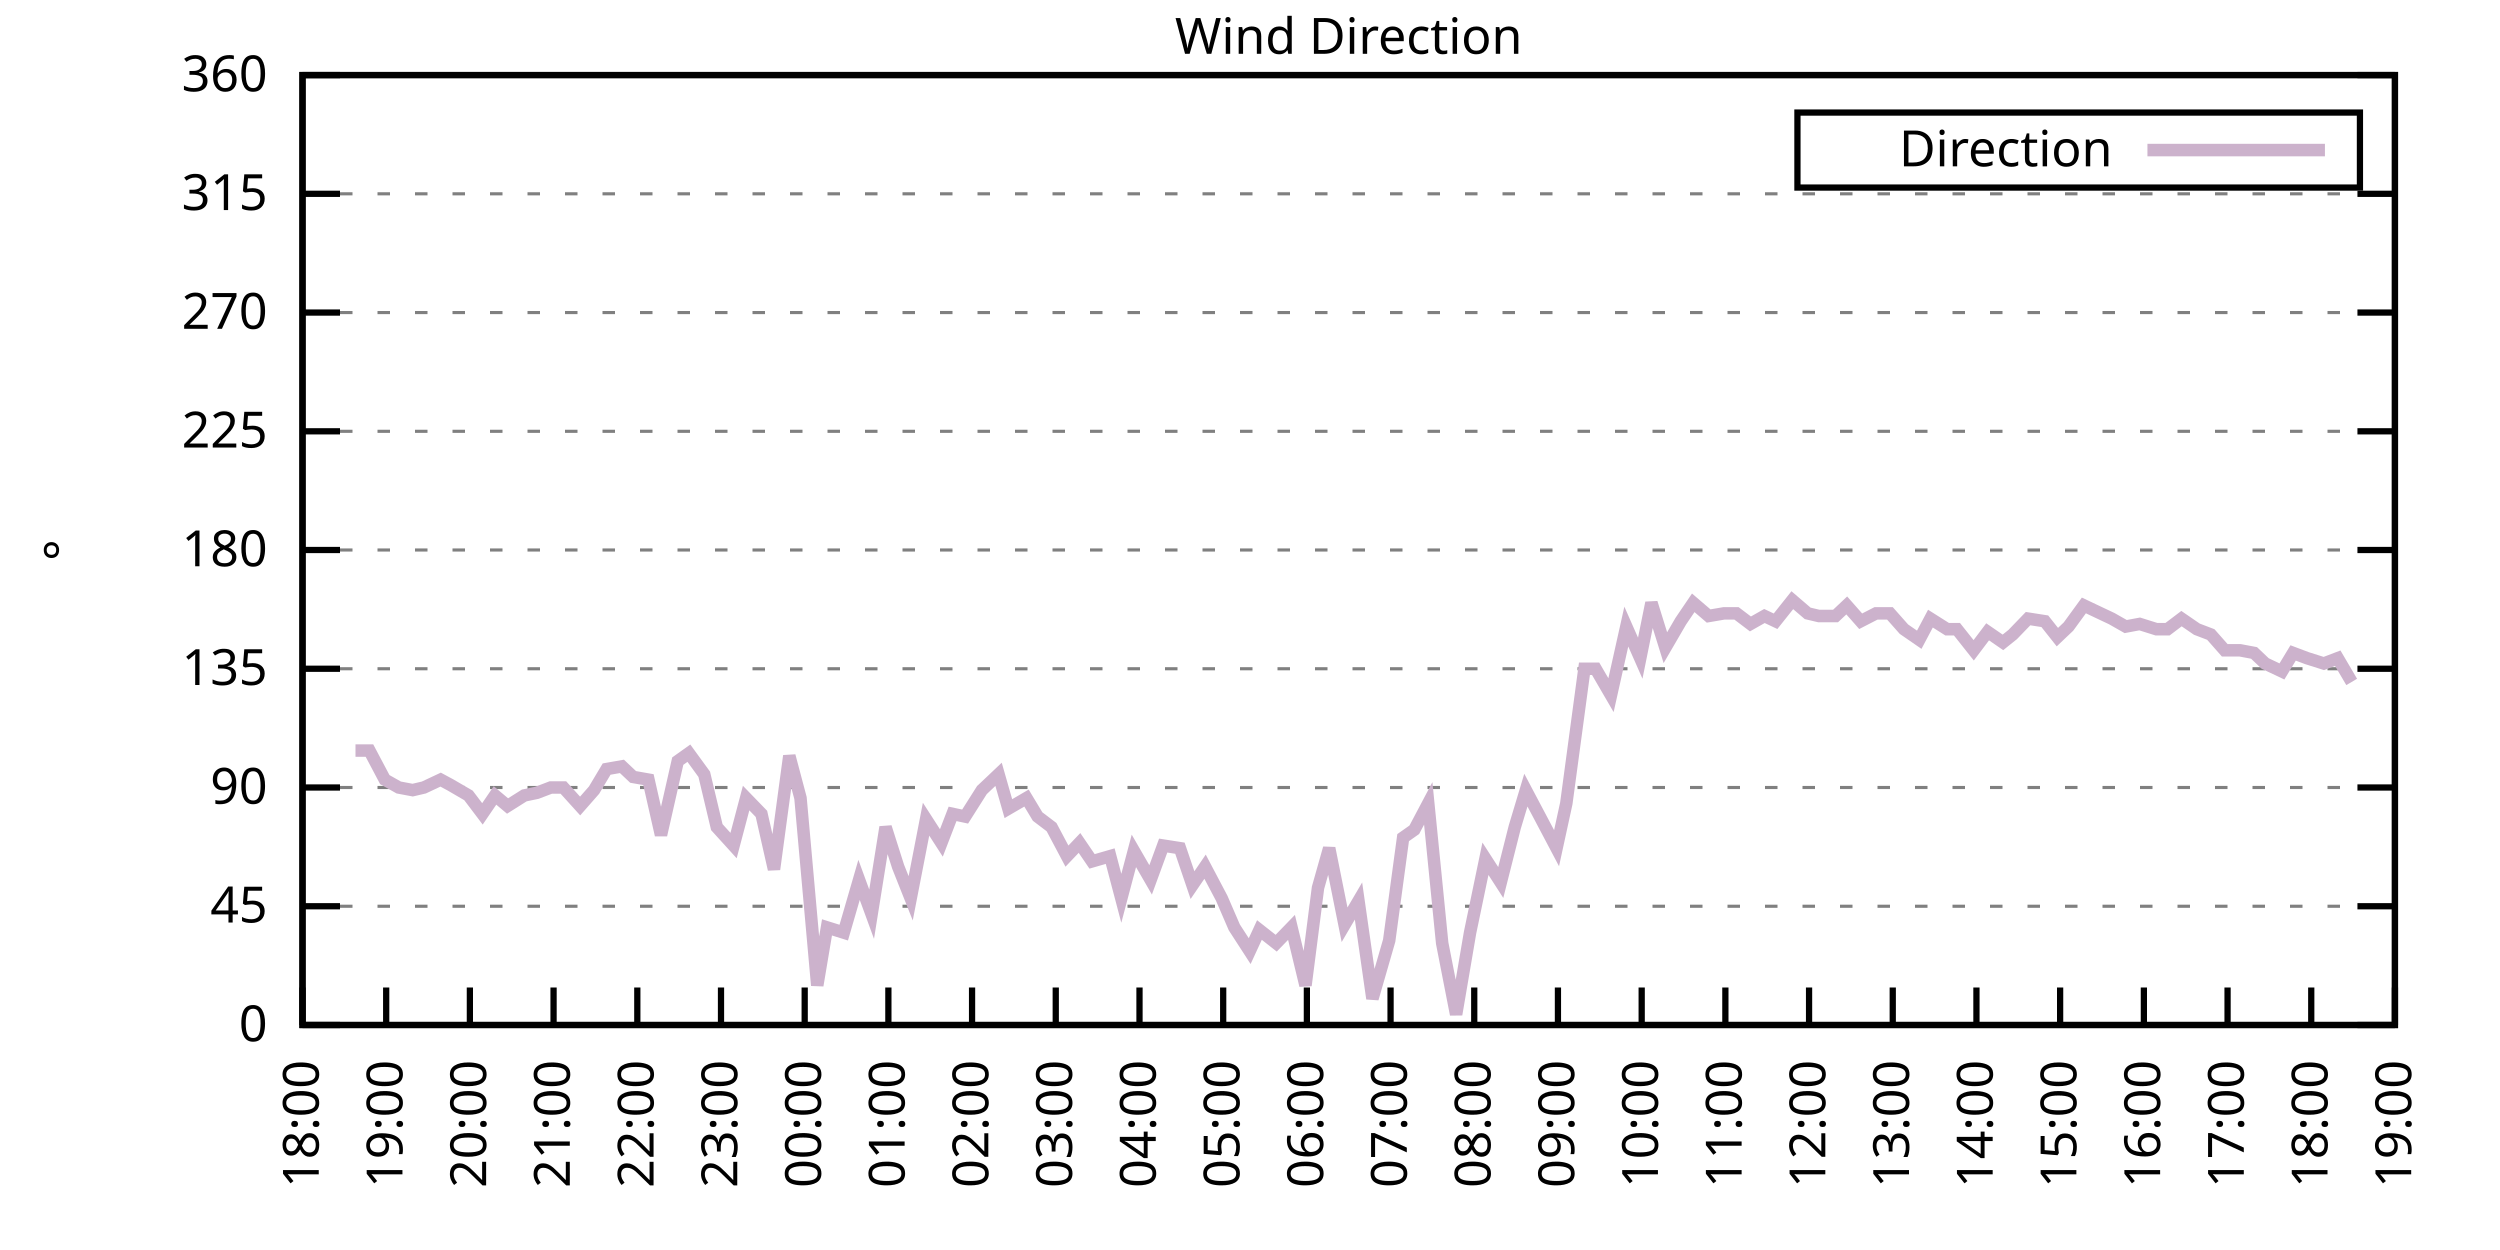
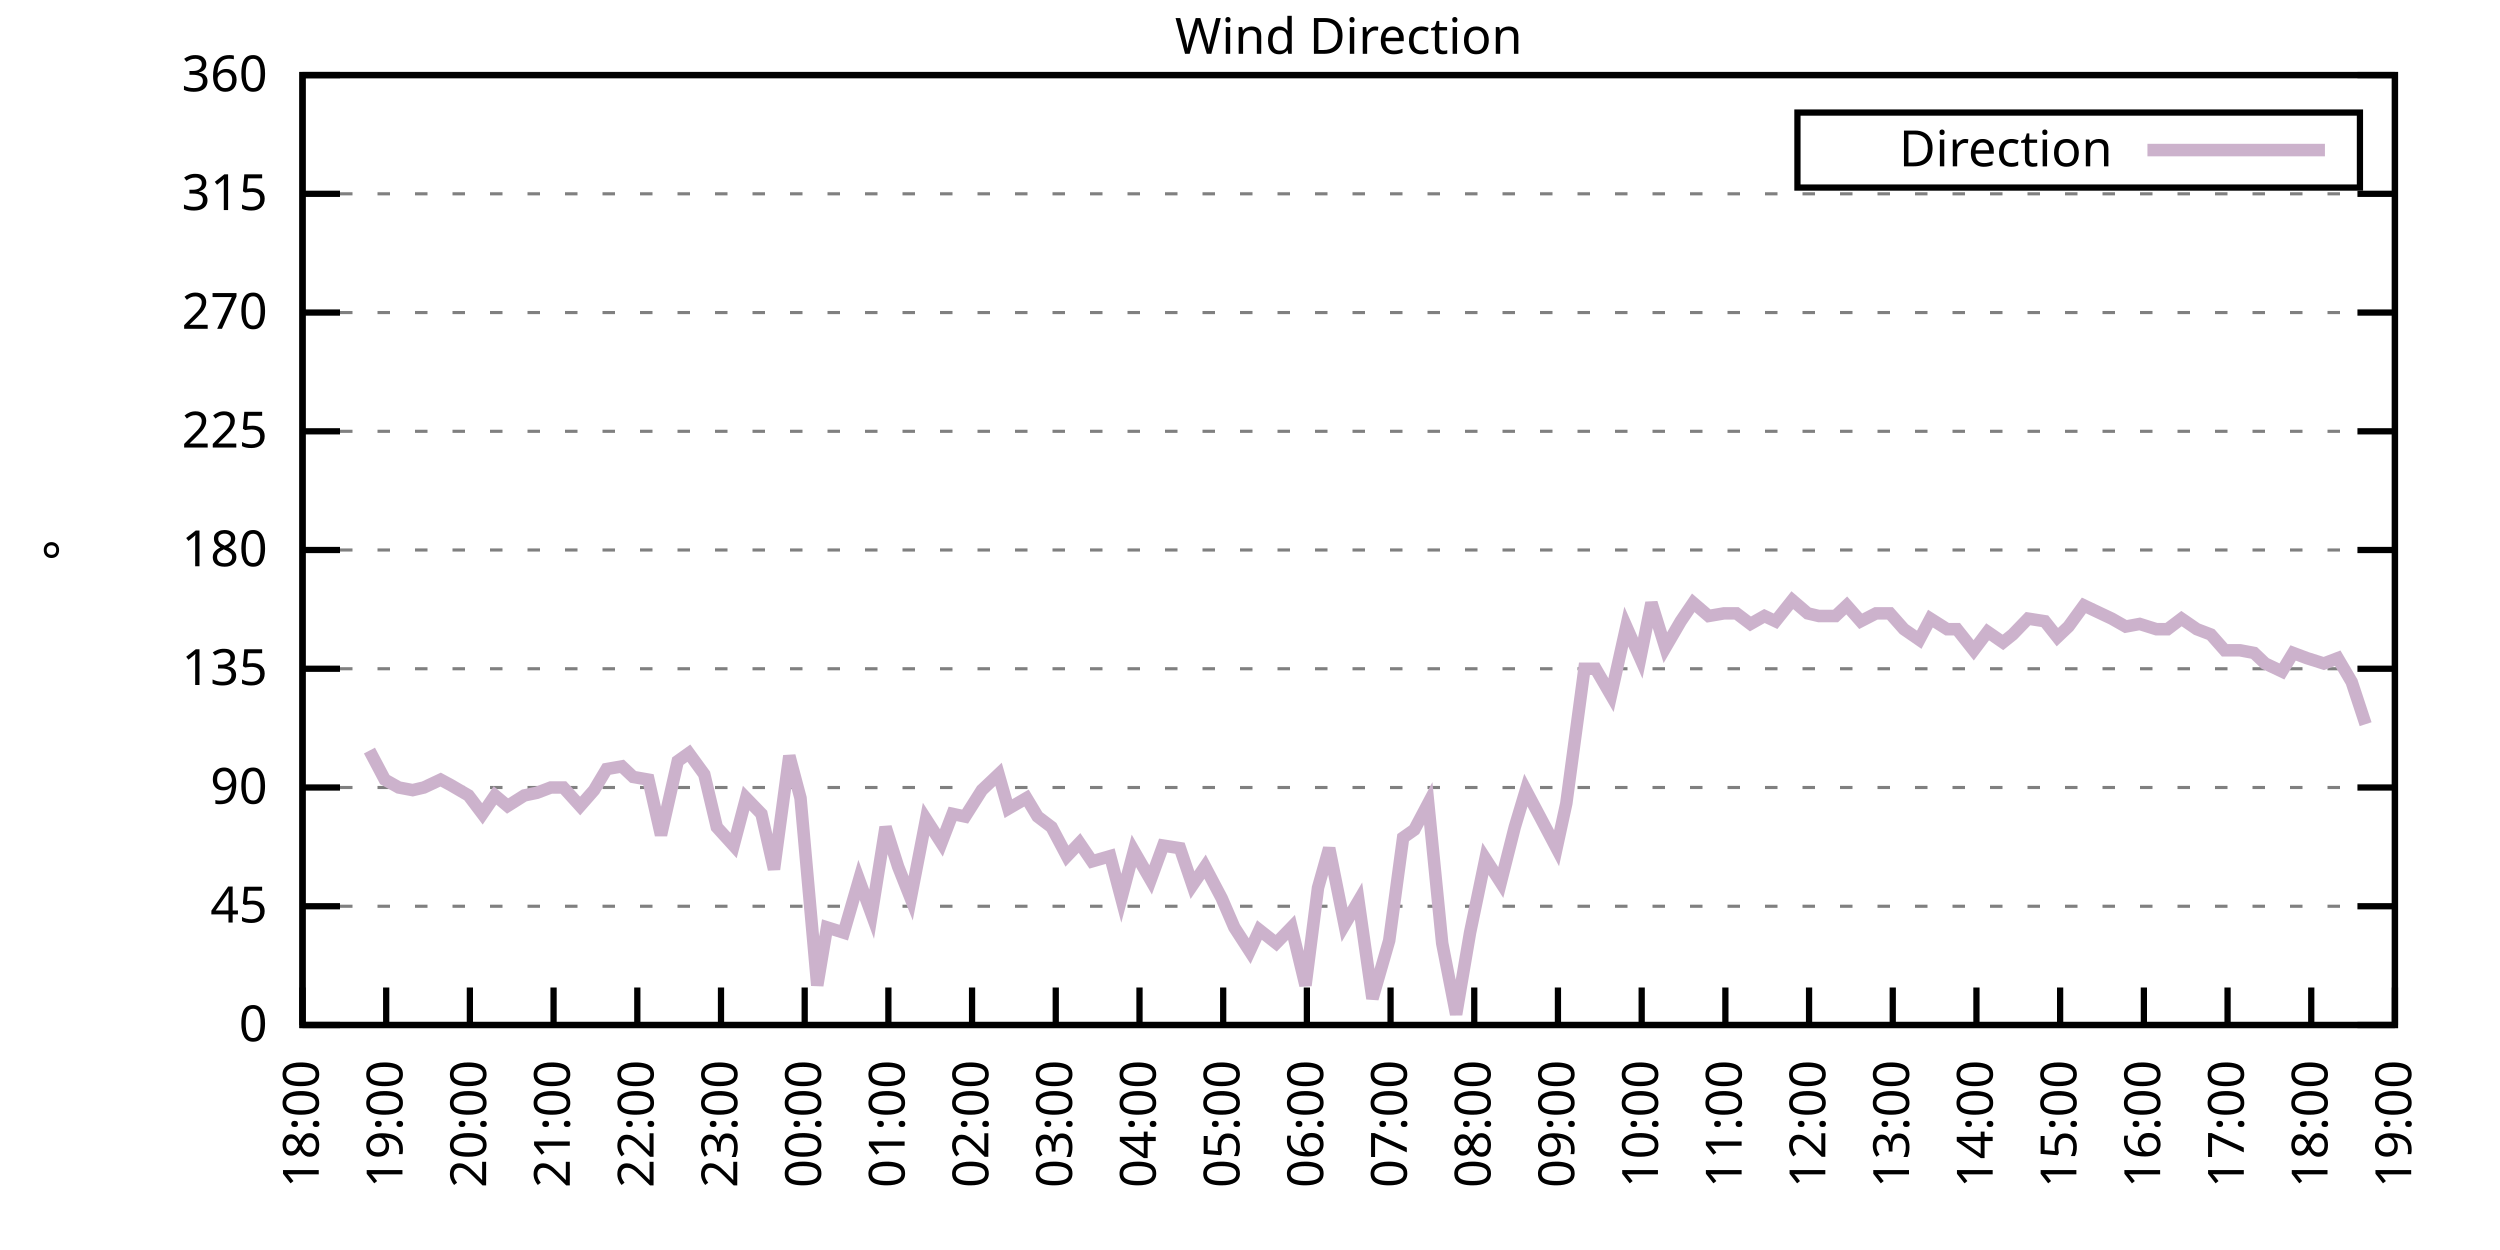
<svg xmlns="http://www.w3.org/2000/svg" xmlns:xlink="http://www.w3.org/1999/xlink" width="400" height="200" viewBox="0 0 400 200">
  <g id="gnuplot_canvas">
    <rect x="0" y="0" width="400" height="200" fill="none" />
    <defs>
      <circle id="gpDot" r="0.5" stroke-width="0.5" stroke="currentColor" />
      <path id="gpPt0" stroke-width="0.333" stroke="currentColor" d="M-1,0 h2 M0,-1 v2" />
      <path id="gpPt1" stroke-width="0.333" stroke="currentColor" d="M-1,-1 L1,1 M1,-1 L-1,1" />
      <path id="gpPt2" stroke-width="0.333" stroke="currentColor" d="M-1,0 L1,0 M0,-1 L0,1 M-1,-1 L1,1 M-1,1 L1,-1" />
      <rect id="gpPt3" stroke-width="0.333" stroke="currentColor" x="-1" y="-1" width="2" height="2" />
      <rect id="gpPt4" stroke-width="0.333" stroke="currentColor" fill="currentColor" x="-1" y="-1" width="2" height="2" />
      <circle id="gpPt5" stroke-width="0.333" stroke="currentColor" cx="0" cy="0" r="1" />
      <use xlink:href="#gpPt5" id="gpPt6" fill="currentColor" stroke="none" />
      <path id="gpPt7" stroke-width="0.333" stroke="currentColor" d="M0,-1.33 L-1.33,0.67 L1.33,0.67 z" />
      <use xlink:href="#gpPt7" id="gpPt8" fill="currentColor" stroke="none" />
      <use xlink:href="#gpPt7" id="gpPt9" stroke="currentColor" transform="rotate(180)" />
      <use xlink:href="#gpPt9" id="gpPt10" fill="currentColor" stroke="none" />
      <use xlink:href="#gpPt3" id="gpPt11" stroke="currentColor" transform="rotate(45)" />
      <use xlink:href="#gpPt11" id="gpPt12" fill="currentColor" stroke="none" />
      <path id="gpPt13" stroke-width="0.333" stroke="currentColor" d="M0,1.330 L1.265,0.411 L0.782,-1.067 L-0.782,-1.076 L-1.265,0.411 z" />
      <use xlink:href="#gpPt13" id="gpPt14" fill="currentColor" stroke="none" />
      <filter id="textbox" filterUnits="objectBoundingBox" x="0" y="0" height="1" width="1">
        <feFlood flood-color="white" flood-opacity="1" result="bgnd" />
        <feComposite in="SourceGraphic" in2="bgnd" operator="atop" />
      </filter>
      <filter id="greybox" filterUnits="objectBoundingBox" x="0" y="0" height="1" width="1">
        <feFlood flood-color="lightgrey" flood-opacity="1" result="grey" />
        <feComposite in="SourceGraphic" in2="grey" operator="atop" />
      </filter>
    </defs>
    <g fill="none" color="white" stroke="currentColor" stroke-width="1.00" stroke-linecap="butt" stroke-linejoin="miter">
</g>
    <g fill="none" color="black" stroke="currentColor" stroke-width="1.00" stroke-linecap="butt" stroke-linejoin="miter">
      <g stroke="none" shape-rendering="crispEdges">
        <polygon fill="rgb(255, 255, 255)" points="48.40,164.00 383.18,164.00 383.18,12.02 48.40,12.02 " />
      </g>
    </g>
    <g fill="none" color="black" stroke="currentColor" stroke-width="1.00" stroke-linecap="butt" stroke-linejoin="miter">
</g>
    <g fill="none" color="black" stroke="black" stroke-width="0.50" stroke-linecap="butt" stroke-linejoin="miter">
</g>
    <g fill="none" color="gray" stroke="currentColor" stroke-width="0.50" stroke-linecap="butt" stroke-linejoin="miter">
      <path stroke="gray" stroke-dasharray="2,4" class="gridline" d="M48.40,164.00 L383.19,164.00  " />
    </g>
    <g fill="none" color="gray" stroke="gray" stroke-width="1.00" stroke-linecap="butt" stroke-linejoin="miter">
</g>
    <g fill="none" color="black" stroke="currentColor" stroke-width="1.00" stroke-linecap="butt" stroke-linejoin="miter">
      <path stroke="black" d="M48.40,164.00 L54.40,164.00 M383.19,164.00 L377.19,164.00  " />
      <g transform="translate(42.80,166.60)" stroke="none" fill="black" font-family="Sans" font-size="8.00" text-anchor="end">
        <text>
          <tspan font-family="Sans"> 0</tspan>
        </text>
      </g>
    </g>
    <g fill="none" color="black" stroke="currentColor" stroke-width="1.00" stroke-linecap="butt" stroke-linejoin="miter">
</g>
    <g fill="none" color="black" stroke="black" stroke-width="0.50" stroke-linecap="butt" stroke-linejoin="miter">
</g>
    <g fill="none" color="gray" stroke="currentColor" stroke-width="0.50" stroke-linecap="butt" stroke-linejoin="miter">
      <path stroke="gray" stroke-dasharray="2,4" class="gridline" d="M48.40,145.00 L383.19,145.00  " />
    </g>
    <g fill="none" color="gray" stroke="gray" stroke-width="1.00" stroke-linecap="butt" stroke-linejoin="miter">
</g>
    <g fill="none" color="black" stroke="currentColor" stroke-width="1.00" stroke-linecap="butt" stroke-linejoin="miter">
      <path stroke="black" d="M48.40,145.00 L54.40,145.00 M383.19,145.00 L377.19,145.00  " />
      <g transform="translate(42.80,147.60)" stroke="none" fill="black" font-family="Sans" font-size="8.00" text-anchor="end">
        <text>
          <tspan font-family="Sans"> 45</tspan>
        </text>
      </g>
    </g>
    <g fill="none" color="black" stroke="currentColor" stroke-width="1.00" stroke-linecap="butt" stroke-linejoin="miter">
</g>
    <g fill="none" color="black" stroke="black" stroke-width="0.50" stroke-linecap="butt" stroke-linejoin="miter">
</g>
    <g fill="none" color="gray" stroke="currentColor" stroke-width="0.50" stroke-linecap="butt" stroke-linejoin="miter">
      <path stroke="gray" stroke-dasharray="2,4" class="gridline" d="M48.40,126.00 L383.19,126.00  " />
    </g>
    <g fill="none" color="gray" stroke="gray" stroke-width="1.00" stroke-linecap="butt" stroke-linejoin="miter">
</g>
    <g fill="none" color="black" stroke="currentColor" stroke-width="1.00" stroke-linecap="butt" stroke-linejoin="miter">
      <path stroke="black" d="M48.40,126.00 L54.40,126.00 M383.19,126.00 L377.19,126.00  " />
      <g transform="translate(42.80,128.60)" stroke="none" fill="black" font-family="Sans" font-size="8.00" text-anchor="end">
        <text>
          <tspan font-family="Sans"> 90</tspan>
        </text>
      </g>
    </g>
    <g fill="none" color="black" stroke="currentColor" stroke-width="1.00" stroke-linecap="butt" stroke-linejoin="miter">
</g>
    <g fill="none" color="black" stroke="black" stroke-width="0.50" stroke-linecap="butt" stroke-linejoin="miter">
</g>
    <g fill="none" color="gray" stroke="currentColor" stroke-width="0.50" stroke-linecap="butt" stroke-linejoin="miter">
      <path stroke="gray" stroke-dasharray="2,4" class="gridline" d="M48.40,107.00 L383.19,107.00  " />
    </g>
    <g fill="none" color="gray" stroke="gray" stroke-width="1.00" stroke-linecap="butt" stroke-linejoin="miter">
</g>
    <g fill="none" color="black" stroke="currentColor" stroke-width="1.00" stroke-linecap="butt" stroke-linejoin="miter">
      <path stroke="black" d="M48.40,107.00 L54.40,107.00 M383.19,107.00 L377.19,107.00  " />
      <g transform="translate(42.80,109.60)" stroke="none" fill="black" font-family="Sans" font-size="8.00" text-anchor="end">
        <text>
          <tspan font-family="Sans"> 135</tspan>
        </text>
      </g>
    </g>
    <g fill="none" color="black" stroke="currentColor" stroke-width="1.00" stroke-linecap="butt" stroke-linejoin="miter">
</g>
    <g fill="none" color="black" stroke="black" stroke-width="0.50" stroke-linecap="butt" stroke-linejoin="miter">
</g>
    <g fill="none" color="gray" stroke="currentColor" stroke-width="0.50" stroke-linecap="butt" stroke-linejoin="miter">
      <path stroke="gray" stroke-dasharray="2,4" class="gridline" d="M48.40,88.00 L383.19,88.00  " />
    </g>
    <g fill="none" color="gray" stroke="gray" stroke-width="1.00" stroke-linecap="butt" stroke-linejoin="miter">
</g>
    <g fill="none" color="black" stroke="currentColor" stroke-width="1.00" stroke-linecap="butt" stroke-linejoin="miter">
      <path stroke="black" d="M48.40,88.00 L54.40,88.00 M383.19,88.00 L377.19,88.00  " />
      <g transform="translate(42.80,90.60)" stroke="none" fill="black" font-family="Sans" font-size="8.00" text-anchor="end">
        <text>
          <tspan font-family="Sans"> 180</tspan>
        </text>
      </g>
    </g>
    <g fill="none" color="black" stroke="currentColor" stroke-width="1.00" stroke-linecap="butt" stroke-linejoin="miter">
</g>
    <g fill="none" color="black" stroke="black" stroke-width="0.50" stroke-linecap="butt" stroke-linejoin="miter">
</g>
    <g fill="none" color="gray" stroke="currentColor" stroke-width="0.50" stroke-linecap="butt" stroke-linejoin="miter">
      <path stroke="gray" stroke-dasharray="2,4" class="gridline" d="M48.40,69.01 L383.19,69.01  " />
    </g>
    <g fill="none" color="gray" stroke="gray" stroke-width="1.00" stroke-linecap="butt" stroke-linejoin="miter">
</g>
    <g fill="none" color="black" stroke="currentColor" stroke-width="1.00" stroke-linecap="butt" stroke-linejoin="miter">
      <path stroke="black" d="M48.40,69.01 L54.40,69.01 M383.19,69.01 L377.19,69.01  " />
      <g transform="translate(42.80,71.61)" stroke="none" fill="black" font-family="Sans" font-size="8.00" text-anchor="end">
        <text>
          <tspan font-family="Sans"> 225</tspan>
        </text>
      </g>
    </g>
    <g fill="none" color="black" stroke="currentColor" stroke-width="1.00" stroke-linecap="butt" stroke-linejoin="miter">
</g>
    <g fill="none" color="black" stroke="black" stroke-width="0.50" stroke-linecap="butt" stroke-linejoin="miter">
</g>
    <g fill="none" color="gray" stroke="currentColor" stroke-width="0.50" stroke-linecap="butt" stroke-linejoin="miter">
      <path stroke="gray" stroke-dasharray="2,4" class="gridline" d="M48.40,50.01 L383.19,50.01  " />
    </g>
    <g fill="none" color="gray" stroke="gray" stroke-width="1.00" stroke-linecap="butt" stroke-linejoin="miter">
</g>
    <g fill="none" color="black" stroke="currentColor" stroke-width="1.00" stroke-linecap="butt" stroke-linejoin="miter">
      <path stroke="black" d="M48.40,50.01 L54.40,50.01 M383.19,50.01 L377.19,50.01  " />
      <g transform="translate(42.80,52.61)" stroke="none" fill="black" font-family="Sans" font-size="8.00" text-anchor="end">
        <text>
          <tspan font-family="Sans"> 270</tspan>
        </text>
      </g>
    </g>
    <g fill="none" color="black" stroke="currentColor" stroke-width="1.00" stroke-linecap="butt" stroke-linejoin="miter">
</g>
    <g fill="none" color="black" stroke="black" stroke-width="0.50" stroke-linecap="butt" stroke-linejoin="miter">
</g>
    <g fill="none" color="gray" stroke="currentColor" stroke-width="0.50" stroke-linecap="butt" stroke-linejoin="miter">
      <path stroke="gray" stroke-dasharray="2,4" class="gridline" d="M48.40,31.01 L383.19,31.01  " />
    </g>
    <g fill="none" color="gray" stroke="gray" stroke-width="1.00" stroke-linecap="butt" stroke-linejoin="miter">
</g>
    <g fill="none" color="black" stroke="currentColor" stroke-width="1.00" stroke-linecap="butt" stroke-linejoin="miter">
      <path stroke="black" d="M48.40,31.01 L54.40,31.01 M383.19,31.01 L377.19,31.01  " />
      <g transform="translate(42.80,33.61)" stroke="none" fill="black" font-family="Sans" font-size="8.00" text-anchor="end">
        <text>
          <tspan font-family="Sans"> 315</tspan>
        </text>
      </g>
    </g>
    <g fill="none" color="black" stroke="currentColor" stroke-width="1.00" stroke-linecap="butt" stroke-linejoin="miter">
</g>
    <g fill="none" color="black" stroke="black" stroke-width="0.50" stroke-linecap="butt" stroke-linejoin="miter">
</g>
    <g fill="none" color="gray" stroke="currentColor" stroke-width="0.50" stroke-linecap="butt" stroke-linejoin="miter">
      <path stroke="gray" stroke-dasharray="2,4" class="gridline" d="M48.40,12.01 L383.19,12.01  " />
    </g>
    <g fill="none" color="gray" stroke="gray" stroke-width="1.00" stroke-linecap="butt" stroke-linejoin="miter">
</g>
    <g fill="none" color="black" stroke="currentColor" stroke-width="1.00" stroke-linecap="butt" stroke-linejoin="miter">
      <path stroke="black" d="M48.40,12.01 L54.40,12.01 M383.19,12.01 L377.19,12.01  " />
      <g transform="translate(42.80,14.61)" stroke="none" fill="black" font-family="Sans" font-size="8.00" text-anchor="end">
        <text>
          <tspan font-family="Sans"> 360</tspan>
        </text>
      </g>
    </g>
    <g fill="none" color="black" stroke="currentColor" stroke-width="1.00" stroke-linecap="butt" stroke-linejoin="miter">
      <path stroke="black" d="M48.40,164.00 L48.40,158.00  " />
      <g transform="translate(51.00,169.60) rotate(270.00)" stroke="none" fill="black" font-family="Sans" font-size="8.00" text-anchor="end">
        <text>
          <tspan font-family="Sans">18:00</tspan>
        </text>
      </g>
    </g>
    <g fill="none" color="black" stroke="currentColor" stroke-width="1.00" stroke-linecap="butt" stroke-linejoin="miter">
      <path stroke="black" d="M61.79,164.00 L61.79,158.00  " />
      <g transform="translate(64.39,169.60) rotate(270.00)" stroke="none" fill="black" font-family="Sans" font-size="8.00" text-anchor="end">
        <text>
          <tspan font-family="Sans">19:00</tspan>
        </text>
      </g>
    </g>
    <g fill="none" color="black" stroke="currentColor" stroke-width="1.00" stroke-linecap="butt" stroke-linejoin="miter">
      <path stroke="black" d="M75.18,164.00 L75.18,158.00  " />
      <g transform="translate(77.78,169.60) rotate(270.00)" stroke="none" fill="black" font-family="Sans" font-size="8.00" text-anchor="end">
        <text>
          <tspan font-family="Sans">20:00</tspan>
        </text>
      </g>
    </g>
    <g fill="none" color="black" stroke="currentColor" stroke-width="1.00" stroke-linecap="butt" stroke-linejoin="miter">
      <path stroke="black" d="M88.57,164.00 L88.57,158.00  " />
      <g transform="translate(91.17,169.60) rotate(270.00)" stroke="none" fill="black" font-family="Sans" font-size="8.00" text-anchor="end">
        <text>
          <tspan font-family="Sans">21:00</tspan>
        </text>
      </g>
    </g>
    <g fill="none" color="black" stroke="currentColor" stroke-width="1.00" stroke-linecap="butt" stroke-linejoin="miter">
      <path stroke="black" d="M101.97,164.00 L101.97,158.00  " />
      <g transform="translate(104.57,169.60) rotate(270.00)" stroke="none" fill="black" font-family="Sans" font-size="8.00" text-anchor="end">
        <text>
          <tspan font-family="Sans">22:00</tspan>
        </text>
      </g>
    </g>
    <g fill="none" color="black" stroke="currentColor" stroke-width="1.00" stroke-linecap="butt" stroke-linejoin="miter">
      <path stroke="black" d="M115.36,164.00 L115.36,158.00  " />
      <g transform="translate(117.96,169.60) rotate(270.00)" stroke="none" fill="black" font-family="Sans" font-size="8.00" text-anchor="end">
        <text>
          <tspan font-family="Sans">23:00</tspan>
        </text>
      </g>
    </g>
    <g fill="none" color="black" stroke="currentColor" stroke-width="1.00" stroke-linecap="butt" stroke-linejoin="miter">
      <path stroke="black" d="M128.75,164.00 L128.75,158.00  " />
      <g transform="translate(131.35,169.60) rotate(270.00)" stroke="none" fill="black" font-family="Sans" font-size="8.00" text-anchor="end">
        <text>
          <tspan font-family="Sans">00:00</tspan>
        </text>
      </g>
    </g>
    <g fill="none" color="black" stroke="currentColor" stroke-width="1.00" stroke-linecap="butt" stroke-linejoin="miter">
      <path stroke="black" d="M142.14,164.00 L142.14,158.00  " />
      <g transform="translate(144.74,169.60) rotate(270.00)" stroke="none" fill="black" font-family="Sans" font-size="8.00" text-anchor="end">
        <text>
          <tspan font-family="Sans">01:00</tspan>
        </text>
      </g>
    </g>
    <g fill="none" color="black" stroke="currentColor" stroke-width="1.00" stroke-linecap="butt" stroke-linejoin="miter">
      <path stroke="black" d="M155.53,164.00 L155.53,158.00  " />
      <g transform="translate(158.13,169.60) rotate(270.00)" stroke="none" fill="black" font-family="Sans" font-size="8.00" text-anchor="end">
        <text>
          <tspan font-family="Sans">02:00</tspan>
        </text>
      </g>
    </g>
    <g fill="none" color="black" stroke="currentColor" stroke-width="1.00" stroke-linecap="butt" stroke-linejoin="miter">
      <path stroke="black" d="M168.92,164.00 L168.92,158.00  " />
      <g transform="translate(171.52,169.60) rotate(270.00)" stroke="none" fill="black" font-family="Sans" font-size="8.00" text-anchor="end">
        <text>
          <tspan font-family="Sans">03:00</tspan>
        </text>
      </g>
    </g>
    <g fill="none" color="black" stroke="currentColor" stroke-width="1.00" stroke-linecap="butt" stroke-linejoin="miter">
      <path stroke="black" d="M182.32,164.00 L182.32,158.00  " />
      <g transform="translate(184.92,169.60) rotate(270.00)" stroke="none" fill="black" font-family="Sans" font-size="8.00" text-anchor="end">
        <text>
          <tspan font-family="Sans">04:00</tspan>
        </text>
      </g>
    </g>
    <g fill="none" color="black" stroke="currentColor" stroke-width="1.00" stroke-linecap="butt" stroke-linejoin="miter">
      <path stroke="black" d="M195.71,164.00 L195.71,158.00  " />
      <g transform="translate(198.31,169.60) rotate(270.00)" stroke="none" fill="black" font-family="Sans" font-size="8.00" text-anchor="end">
        <text>
          <tspan font-family="Sans">05:00</tspan>
        </text>
      </g>
    </g>
    <g fill="none" color="black" stroke="currentColor" stroke-width="1.00" stroke-linecap="butt" stroke-linejoin="miter">
      <path stroke="black" d="M209.10,164.00 L209.10,158.00  " />
      <g transform="translate(211.70,169.60) rotate(270.00)" stroke="none" fill="black" font-family="Sans" font-size="8.00" text-anchor="end">
        <text>
          <tspan font-family="Sans">06:00</tspan>
        </text>
      </g>
    </g>
    <g fill="none" color="black" stroke="currentColor" stroke-width="1.00" stroke-linecap="butt" stroke-linejoin="miter">
      <path stroke="black" d="M222.49,164.00 L222.49,158.00  " />
      <g transform="translate(225.09,169.60) rotate(270.00)" stroke="none" fill="black" font-family="Sans" font-size="8.00" text-anchor="end">
        <text>
          <tspan font-family="Sans">07:00</tspan>
        </text>
      </g>
    </g>
    <g fill="none" color="black" stroke="currentColor" stroke-width="1.00" stroke-linecap="butt" stroke-linejoin="miter">
      <path stroke="black" d="M235.88,164.00 L235.88,158.00  " />
      <g transform="translate(238.48,169.60) rotate(270.00)" stroke="none" fill="black" font-family="Sans" font-size="8.00" text-anchor="end">
        <text>
          <tspan font-family="Sans">08:00</tspan>
        </text>
      </g>
    </g>
    <g fill="none" color="black" stroke="currentColor" stroke-width="1.00" stroke-linecap="butt" stroke-linejoin="miter">
      <path stroke="black" d="M249.27,164.00 L249.27,158.00  " />
      <g transform="translate(251.87,169.60) rotate(270.00)" stroke="none" fill="black" font-family="Sans" font-size="8.00" text-anchor="end">
        <text>
          <tspan font-family="Sans">09:00</tspan>
        </text>
      </g>
    </g>
    <g fill="none" color="black" stroke="currentColor" stroke-width="1.00" stroke-linecap="butt" stroke-linejoin="miter">
      <path stroke="black" d="M262.67,164.00 L262.67,158.00  " />
      <g transform="translate(265.27,169.60) rotate(270.00)" stroke="none" fill="black" font-family="Sans" font-size="8.00" text-anchor="end">
        <text>
          <tspan font-family="Sans">10:00</tspan>
        </text>
      </g>
    </g>
    <g fill="none" color="black" stroke="currentColor" stroke-width="1.00" stroke-linecap="butt" stroke-linejoin="miter">
      <path stroke="black" d="M276.06,164.00 L276.06,158.00  " />
      <g transform="translate(278.66,169.60) rotate(270.00)" stroke="none" fill="black" font-family="Sans" font-size="8.00" text-anchor="end">
        <text>
          <tspan font-family="Sans">11:00</tspan>
        </text>
      </g>
    </g>
    <g fill="none" color="black" stroke="currentColor" stroke-width="1.00" stroke-linecap="butt" stroke-linejoin="miter">
      <path stroke="black" d="M289.45,164.00 L289.45,158.00  " />
      <g transform="translate(292.05,169.60) rotate(270.00)" stroke="none" fill="black" font-family="Sans" font-size="8.00" text-anchor="end">
        <text>
          <tspan font-family="Sans">12:00</tspan>
        </text>
      </g>
    </g>
    <g fill="none" color="black" stroke="currentColor" stroke-width="1.00" stroke-linecap="butt" stroke-linejoin="miter">
      <path stroke="black" d="M302.84,164.00 L302.84,158.00  " />
      <g transform="translate(305.44,169.60) rotate(270.00)" stroke="none" fill="black" font-family="Sans" font-size="8.00" text-anchor="end">
        <text>
          <tspan font-family="Sans">13:00</tspan>
        </text>
      </g>
    </g>
    <g fill="none" color="black" stroke="currentColor" stroke-width="1.00" stroke-linecap="butt" stroke-linejoin="miter">
      <path stroke="black" d="M316.23,164.00 L316.23,158.00  " />
      <g transform="translate(318.83,169.60) rotate(270.00)" stroke="none" fill="black" font-family="Sans" font-size="8.00" text-anchor="end">
        <text>
          <tspan font-family="Sans">14:00</tspan>
        </text>
      </g>
    </g>
    <g fill="none" color="black" stroke="currentColor" stroke-width="1.00" stroke-linecap="butt" stroke-linejoin="miter">
      <path stroke="black" d="M329.62,164.00 L329.62,158.00  " />
      <g transform="translate(332.22,169.60) rotate(270.00)" stroke="none" fill="black" font-family="Sans" font-size="8.00" text-anchor="end">
        <text>
          <tspan font-family="Sans">15:00</tspan>
        </text>
      </g>
    </g>
    <g fill="none" color="black" stroke="currentColor" stroke-width="1.00" stroke-linecap="butt" stroke-linejoin="miter">
      <path stroke="black" d="M343.02,164.00 L343.02,158.00  " />
      <g transform="translate(345.62,169.60) rotate(270.00)" stroke="none" fill="black" font-family="Sans" font-size="8.00" text-anchor="end">
        <text>
          <tspan font-family="Sans">16:00</tspan>
        </text>
      </g>
    </g>
    <g fill="none" color="black" stroke="currentColor" stroke-width="1.00" stroke-linecap="butt" stroke-linejoin="miter">
      <path stroke="black" d="M356.41,164.00 L356.41,158.00  " />
      <g transform="translate(359.01,169.60) rotate(270.00)" stroke="none" fill="black" font-family="Sans" font-size="8.00" text-anchor="end">
        <text>
          <tspan font-family="Sans">17:00</tspan>
        </text>
      </g>
    </g>
    <g fill="none" color="black" stroke="currentColor" stroke-width="1.00" stroke-linecap="butt" stroke-linejoin="miter">
      <path stroke="black" d="M369.80,164.00 L369.80,158.00  " />
      <g transform="translate(372.40,169.60) rotate(270.00)" stroke="none" fill="black" font-family="Sans" font-size="8.00" text-anchor="end">
        <text>
          <tspan font-family="Sans">18:00</tspan>
        </text>
      </g>
    </g>
    <g fill="none" color="black" stroke="currentColor" stroke-width="1.00" stroke-linecap="butt" stroke-linejoin="miter">
      <path stroke="black" d="M383.19,164.00 L383.19,158.00  " />
      <g transform="translate(385.79,169.60) rotate(270.00)" stroke="none" fill="black" font-family="Sans" font-size="8.00" text-anchor="end">
        <text>
          <tspan font-family="Sans">19:00</tspan>
        </text>
      </g>
    </g>
    <g fill="none" color="black" stroke="currentColor" stroke-width="1.00" stroke-linecap="butt" stroke-linejoin="miter">
</g>
    <g fill="none" color="black" stroke="currentColor" stroke-width="1.00" stroke-linecap="butt" stroke-linejoin="miter">
      <path stroke="black" d="M48.40,12.01 L48.40,164.00 L383.19,164.00 L383.19,12.01 L48.40,12.01 Z  " />
    </g>
    <g fill="none" color="black" stroke="currentColor" stroke-width="1.00" stroke-linecap="butt" stroke-linejoin="miter">
</g>
    <g fill="none" color="black" stroke="currentColor" stroke-width="1.00" stroke-linecap="butt" stroke-linejoin="miter">
      <path stroke="black" d="M287.59,30.01 L287.59,18.01 L377.59,18.01 L377.59,30.01 L287.59,30.01 Z  " />
    </g>
    <g id="Wind_direction_plot_1">
      <g fill="none" color="white" stroke="black" stroke-width="2.00" stroke-linecap="butt" stroke-linejoin="miter">
</g>
      <g fill="none" color="black" stroke="currentColor" stroke-width="2.00" stroke-linecap="butt" stroke-linejoin="miter">
        <g transform="translate(337.99,26.61)" stroke="none" fill="black" font-family="Sans" font-size="8.00" text-anchor="end">
          <text>
            <tspan font-family="Sans">Direction</tspan>
          </text>
        </g>
      </g>
      <g fill="none" color="black" stroke="currentColor" stroke-width="2.00" stroke-linecap="butt" stroke-linejoin="miter">
-         <path stroke="rgb(204, 178, 204)" d="M343.59,24.01 L371.99,24.01 M56.88,120.09 L59.11,120.09 L61.57,124.74 L63.80,126.00 L66.03,126.42 L67.82,126.00   L70.50,124.74 L72.06,125.58 L74.96,127.27 L77.19,130.22 L79.20,127.27 L81.21,128.96 L83.89,127.27 L85.90,126.85   L88.13,126.00 L90.14,126.00 L92.82,128.96 L95.05,126.42 L97.06,123.05 L99.51,122.62 L101.30,124.31 L103.75,124.74   L105.76,133.60 L108.44,121.78 L110.22,120.51 L112.68,123.89 L114.69,132.34 L117.37,135.29 L119.38,127.69 L121.83,130.22   L123.84,139.09 L126.29,120.94 L128.08,127.69 L130.76,157.67 L132.32,148.38 L135.00,149.22 L137.45,140.78 L139.46,146.27   L141.69,132.34 L143.70,138.67 L145.71,143.73 L148.17,131.07 L150.62,134.87 L152.41,130.22 L154.42,130.65 L157.10,126.42   L159.77,123.89 L161.34,129.38 L164.24,127.69 L166.02,130.65 L168.25,132.34 L170.71,136.98 L172.72,134.87 L174.73,137.82   L177.63,136.98 L179.41,143.73 L181.42,136.14 L184.10,140.78 L186.11,135.29 L188.79,135.71 L190.80,141.62 L192.81,138.67   L195.48,143.73 L197.49,148.38 L199.95,152.18 L201.51,148.80 L204.19,150.91 L206.64,148.38 L208.88,157.67 L210.88,142.05   L212.67,135.71 L215.13,147.96 L217.36,144.16 L219.59,159.78 L222.27,150.49 L224.50,134.02 L226.29,132.76 L228.52,128.54   L230.75,150.91 L232.98,162.31 L235.21,149.22 L237.67,137.40 L240.12,141.20 L242.36,132.34 L244.14,126.42 L246.60,131.07   L249.05,135.71 L250.61,128.54 L253.51,107.00 L255.30,107.00 L257.76,111.23 L260.21,100.25 L262.44,105.31 L264.23,96.45   L266.46,103.63 L268.92,99.40 L270.92,96.45 L273.38,98.56 L275.83,98.14 L277.84,98.14 L280.07,99.83 L282.31,98.56   L284.09,99.40 L286.77,96.03 L289.23,98.14 L291.01,98.56 L293.69,98.56 L295.48,96.87 L297.71,99.40 L300.16,98.14   L302.39,98.14 L304.63,100.67 L307.08,102.36 L308.87,98.98 L311.54,100.67 L313.11,100.67 L315.79,104.05 L318.02,101.09   L320.47,102.78 L322.04,101.52 L324.49,98.98 L327.17,99.40 L329.18,101.94 L330.96,100.25 L333.42,96.87 L336.10,98.14   L337.88,98.98 L340.11,100.25 L342.35,99.83 L345.02,100.67 L346.81,100.67 L349.04,98.98 L351.50,100.67 L353.73,101.52   L355.96,104.05 L358.42,104.05 L360.65,104.47 L362.43,106.16 L365.11,107.43 L366.90,104.47 L369.13,105.31 L371.81,106.16   L374.04,105.31 L376.27,109.11  " />
+         <path stroke="rgb(204, 178, 204)" d="M343.59,24.01 L371.99,24.01 M59.11,120.09 L61.57,124.74 L63.80,126.00 L66.03,126.42 L67.82,126.00 L70.50,124.74   L72.06,125.58 L74.96,127.27 L77.19,130.22 L79.20,127.27 L81.21,128.96 L83.89,127.27 L85.90,126.85 L88.13,126.00   L90.14,126.00 L92.82,128.96 L95.05,126.42 L97.06,123.05 L99.51,122.62 L101.30,124.31 L103.75,124.74 L105.76,133.60   L108.44,121.78 L110.22,120.51 L112.68,123.89 L114.69,132.34 L117.37,135.29 L119.38,127.69 L121.83,130.22 L123.84,139.09   L126.29,120.94 L128.08,127.69 L130.76,157.67 L132.32,148.38 L135.00,149.22 L137.45,140.78 L139.46,146.27 L141.69,132.34   L143.70,138.67 L145.71,143.73 L148.17,131.07 L150.62,134.87 L152.41,130.22 L154.42,130.65 L157.10,126.42 L159.77,123.89   L161.34,129.38 L164.24,127.69 L166.02,130.65 L168.25,132.34 L170.71,136.98 L172.72,134.87 L174.73,137.82 L177.63,136.98   L179.41,143.73 L181.42,136.14 L184.10,140.78 L186.11,135.29 L188.79,135.71 L190.80,141.62 L192.81,138.67 L195.48,143.73   L197.49,148.38 L199.95,152.18 L201.51,148.80 L204.19,150.91 L206.64,148.38 L208.88,157.67 L210.88,142.05 L212.67,135.71   L215.13,147.96 L217.36,144.16 L219.59,159.78 L222.27,150.49 L224.50,134.02 L226.29,132.76 L228.52,128.54 L230.75,150.91   L232.98,162.31 L235.21,149.22 L237.67,137.40 L240.12,141.20 L242.36,132.34 L244.14,126.42 L246.60,131.07 L249.05,135.71   L250.61,128.54 L253.51,107.00 L255.30,107.00 L257.76,111.23 L260.21,100.25 L262.44,105.31 L264.23,96.45 L266.46,103.63   L268.92,99.40 L270.92,96.45 L273.38,98.56 L275.83,98.14 L277.84,98.14 L280.07,99.83 L282.31,98.56 L284.09,99.40   L286.77,96.03 L289.23,98.14 L291.01,98.56 L293.69,98.56 L295.48,96.87 L297.71,99.40 L300.16,98.14 L302.39,98.14   L304.63,100.67 L307.08,102.36 L308.87,98.98 L311.54,100.67 L313.11,100.67 L315.79,104.05 L318.02,101.09 L320.47,102.78   L322.04,101.52 L324.49,98.98 L327.17,99.40 L329.18,101.94 L330.96,100.25 L333.42,96.87 L336.10,98.14 L337.88,98.98   L340.11,100.25 L342.35,99.83 L345.02,100.67 L346.81,100.67 L349.04,98.98 L351.50,100.67 L353.73,101.52 L355.96,104.05   L358.42,104.05 L360.65,104.47 L362.43,106.16 L365.11,107.43 L366.90,104.47 L369.13,105.31 L371.81,106.16 L374.04,105.31   L376.27,109.11 L378.50,115.87  " />
      </g>
    </g>
    <g fill="none" color="black" stroke="currentColor" stroke-width="2.00" stroke-linecap="butt" stroke-linejoin="miter">
</g>
    <g fill="none" color="black" stroke="black" stroke-width="1.00" stroke-linecap="butt" stroke-linejoin="miter">
</g>
    <g fill="none" color="black" stroke="currentColor" stroke-width="1.00" stroke-linecap="butt" stroke-linejoin="miter">
      <path stroke="black" d="M48.40,12.01 L48.40,164.00 L383.19,164.00 L383.19,12.01 L48.40,12.01 Z  " />
      <g transform="translate(12.80,88.01) rotate(270.00)" stroke="none" fill="black" font-family="Sans" font-size="8.00" text-anchor="middle">
        <text>
          <tspan font-family="Sans">°</tspan>
        </text>
      </g>
    </g>
    <g fill="none" color="black" stroke="currentColor" stroke-width="1.00" stroke-linecap="butt" stroke-linejoin="miter">
</g>
    <g fill="none" color="black" stroke="currentColor" stroke-width="1.00" stroke-linecap="butt" stroke-linejoin="miter">
      <g transform="translate(215.79,8.61)" stroke="none" fill="black" font-family="Sans" font-size="8.00" text-anchor="middle">
        <text>
          <tspan font-family="Sans">Wind Direction</tspan>
        </text>
      </g>
    </g>
    <g fill="none" color="black" stroke="currentColor" stroke-width="1.00" stroke-linecap="butt" stroke-linejoin="miter">
</g>
  </g>
</svg>
